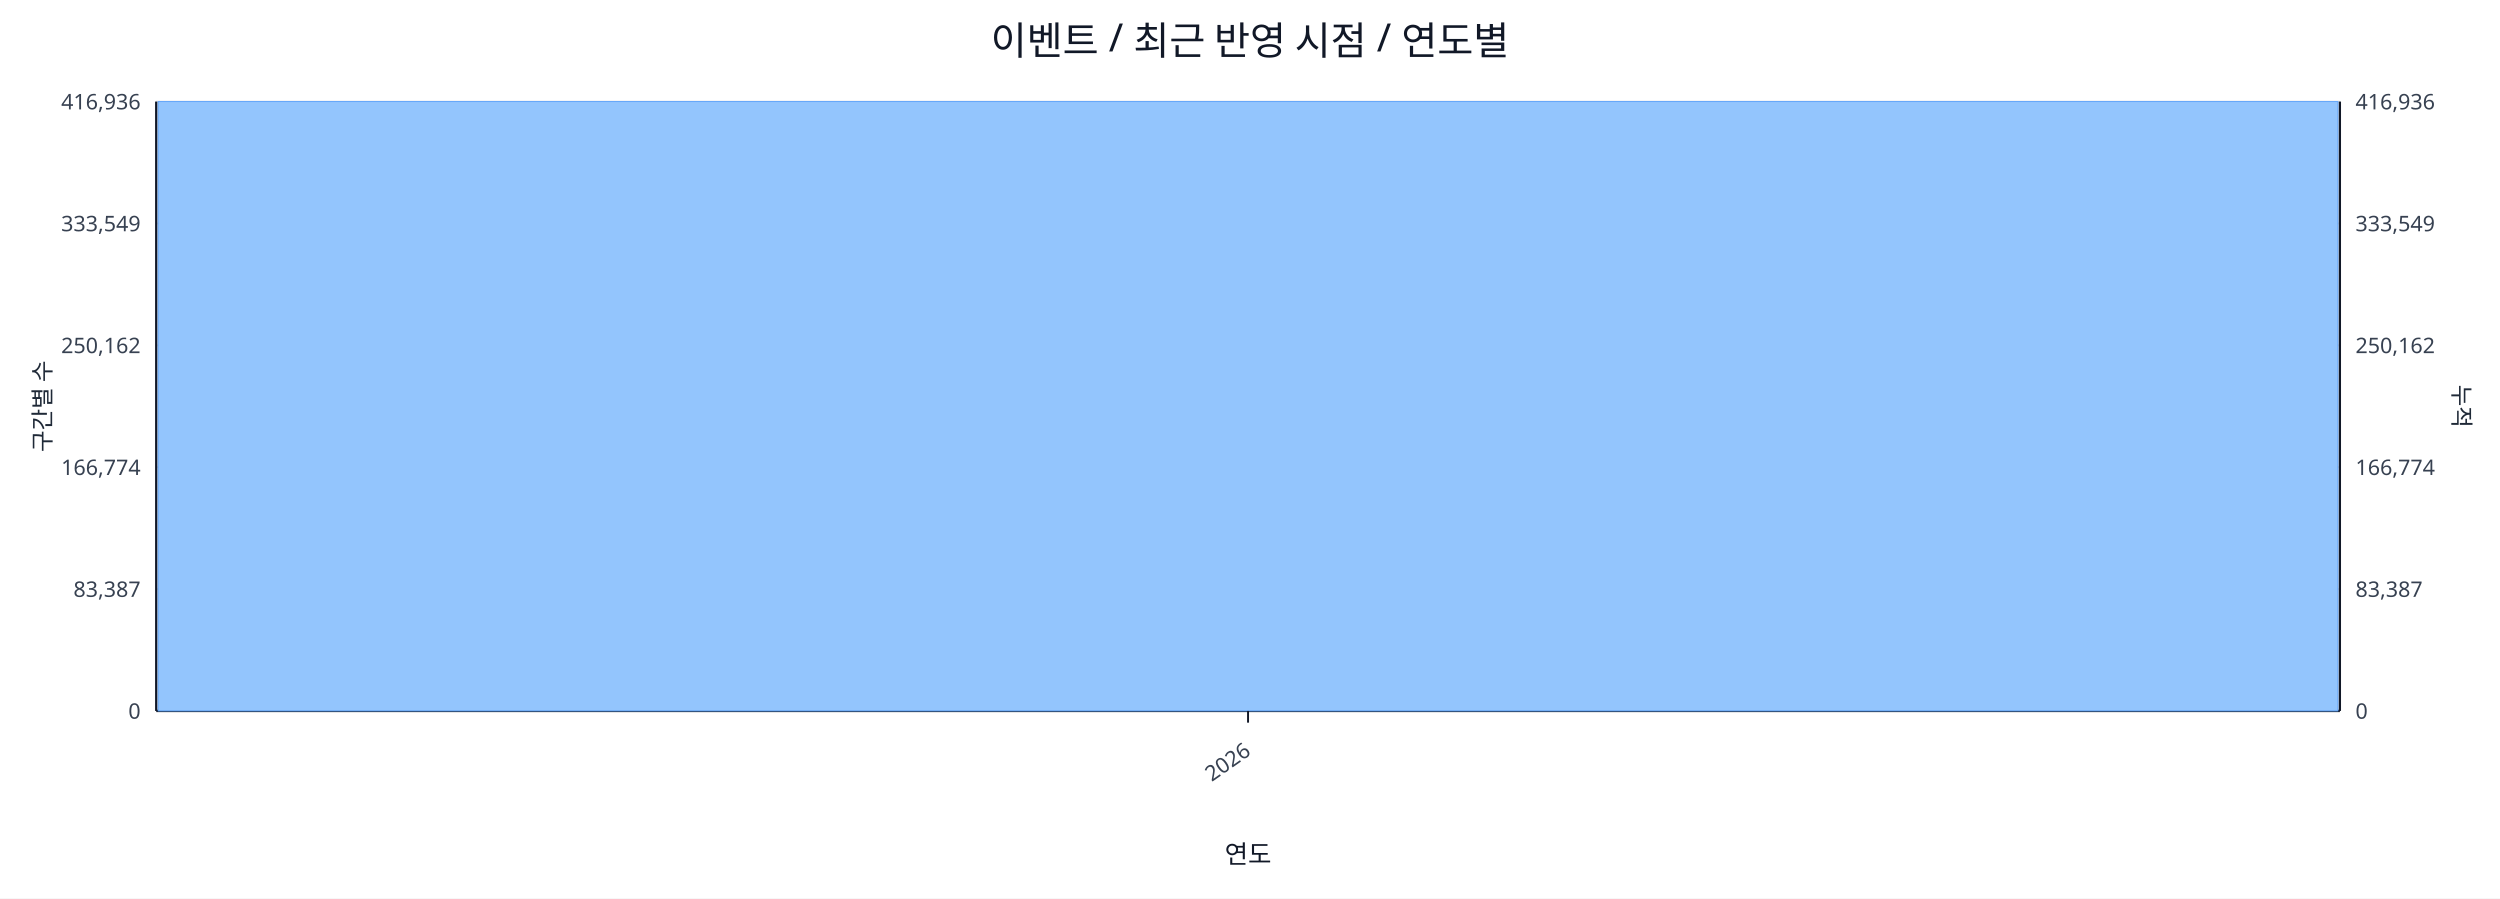
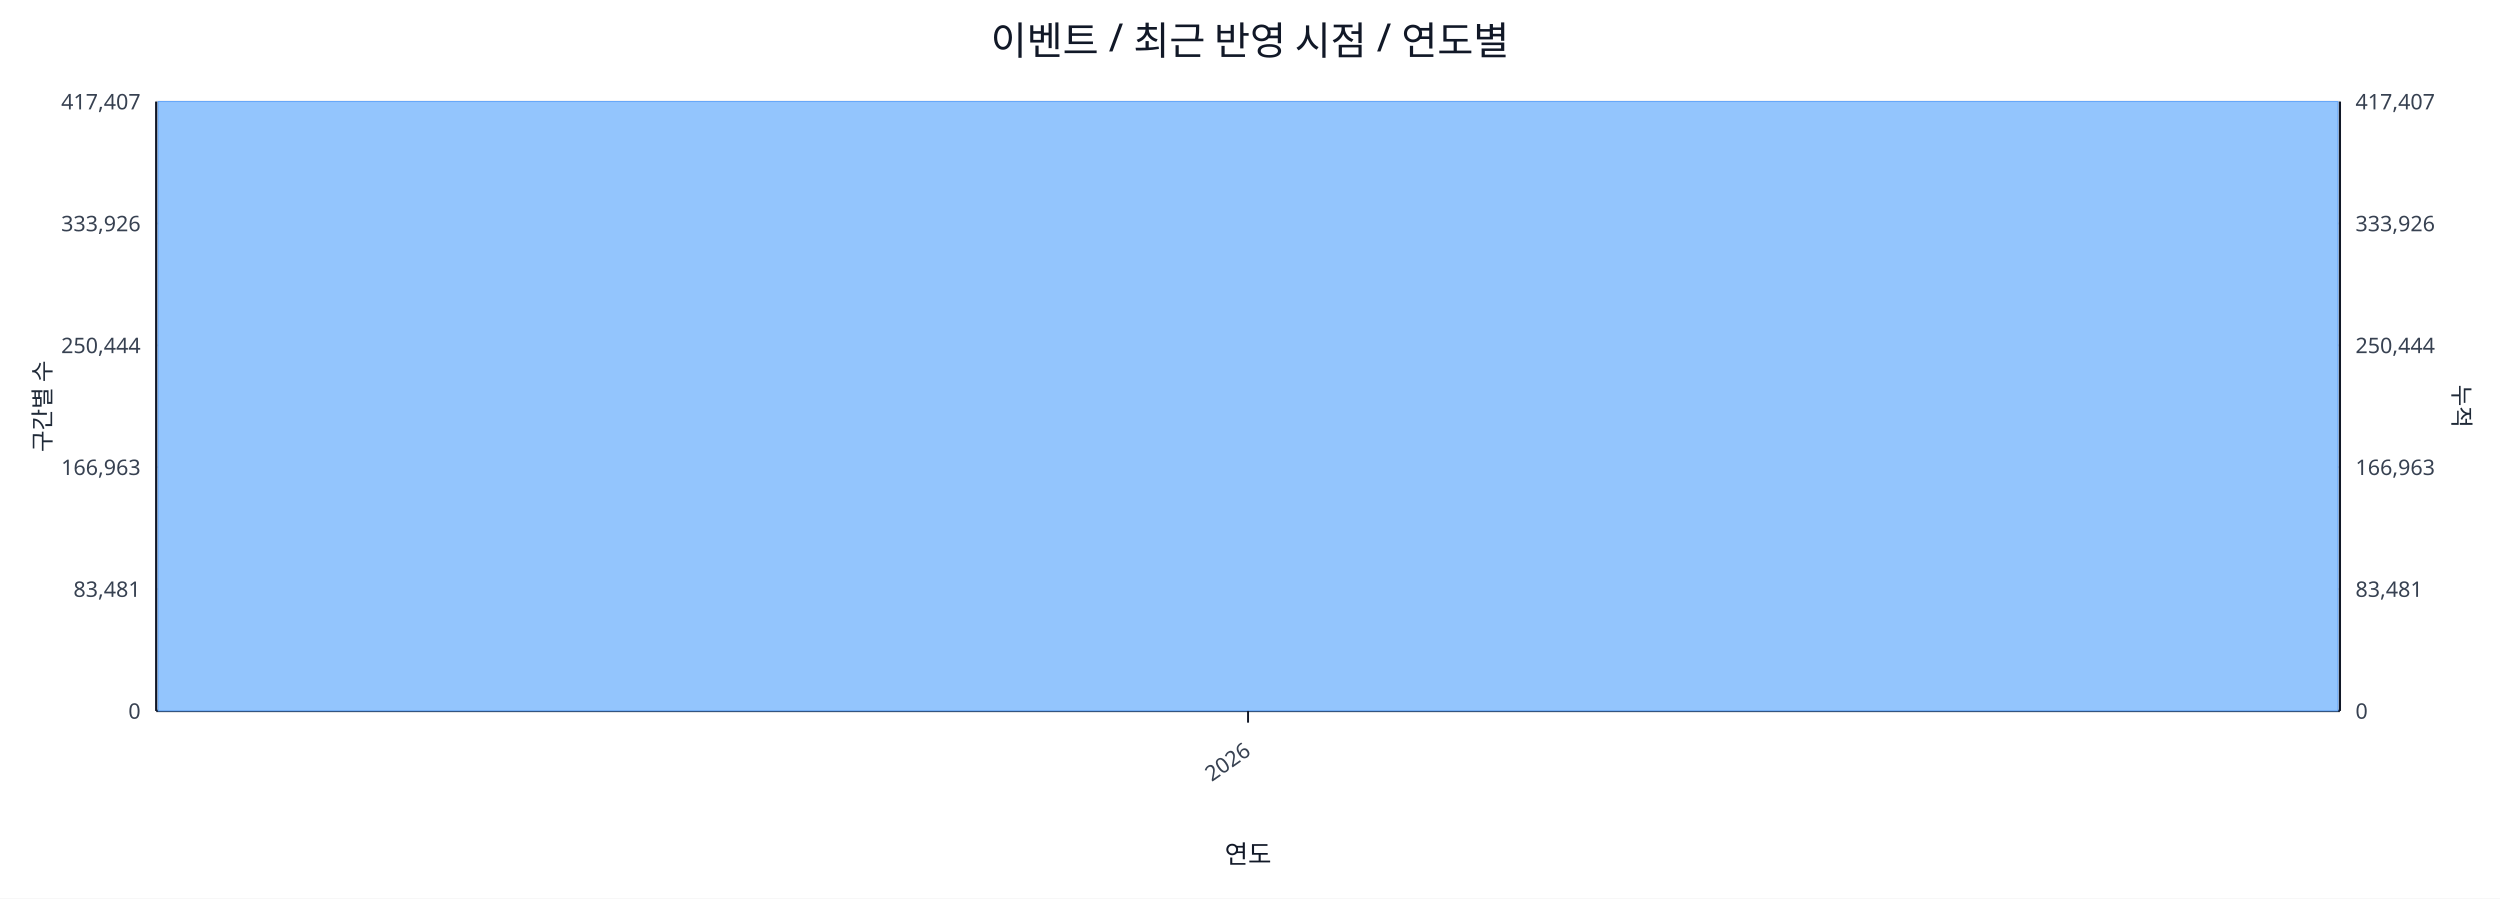
<svg xmlns="http://www.w3.org/2000/svg" width="1280" height="460" viewBox="0 0 1280 460">
  <rect x="0" y="0" width="100%" height="100%" fill="#ffffff" />
  <text x="640.0" y="28" font-size="20" text-anchor="middle" font-family="sans-serif" fill="#111827">이벤트 / 최근 반영 시점 / 연도별</text>
  <line x1="80.0" y1="52.0" x2="1198.0" y2="52.0" stroke="#e5e7eb" stroke-width="1" />
-   <text x="72.0" y="56.0" font-size="11" text-anchor="end" font-family="sans-serif" fill="#374151">416,936</text>
-   <text x="1206.0" y="56.0" font-size="11" text-anchor="start" font-family="sans-serif" fill="#374151">416,936</text>
+   <text x="72.0" y="56.0" font-size="11" text-anchor="end" font-family="sans-serif" fill="#374151">417,407</text>
+   <text x="1206.0" y="56.0" font-size="11" text-anchor="start" font-family="sans-serif" fill="#374151">417,407</text>
  <line x1="80.0" y1="114.4" x2="1198.0" y2="114.4" stroke="#e5e7eb" stroke-width="1" />
-   <text x="72.0" y="118.4" font-size="11" text-anchor="end" font-family="sans-serif" fill="#374151">333,549</text>
-   <text x="1206.0" y="118.4" font-size="11" text-anchor="start" font-family="sans-serif" fill="#374151">333,549</text>
+   <text x="72.0" y="118.4" font-size="11" text-anchor="end" font-family="sans-serif" fill="#374151">333,926</text>
+   <text x="1206.0" y="118.4" font-size="11" text-anchor="start" font-family="sans-serif" fill="#374151">333,926</text>
  <line x1="80.0" y1="176.8" x2="1198.0" y2="176.8" stroke="#e5e7eb" stroke-width="1" />
-   <text x="72.0" y="180.8" font-size="11" text-anchor="end" font-family="sans-serif" fill="#374151">250,162</text>
-   <text x="1206.0" y="180.8" font-size="11" text-anchor="start" font-family="sans-serif" fill="#374151">250,162</text>
+   <text x="72.0" y="180.8" font-size="11" text-anchor="end" font-family="sans-serif" fill="#374151">250,444</text>
+   <text x="1206.0" y="180.8" font-size="11" text-anchor="start" font-family="sans-serif" fill="#374151">250,444</text>
  <line x1="80.0" y1="239.2" x2="1198.0" y2="239.2" stroke="#e5e7eb" stroke-width="1" />
-   <text x="72.0" y="243.2" font-size="11" text-anchor="end" font-family="sans-serif" fill="#374151">166,774</text>
-   <text x="1206.0" y="243.2" font-size="11" text-anchor="start" font-family="sans-serif" fill="#374151">166,774</text>
+   <text x="72.0" y="243.2" font-size="11" text-anchor="end" font-family="sans-serif" fill="#374151">166,963</text>
+   <text x="1206.0" y="243.2" font-size="11" text-anchor="start" font-family="sans-serif" fill="#374151">166,963</text>
  <line x1="80.0" y1="301.6" x2="1198.0" y2="301.6" stroke="#e5e7eb" stroke-width="1" />
-   <text x="72.0" y="305.6" font-size="11" text-anchor="end" font-family="sans-serif" fill="#374151">83,387</text>
-   <text x="1206.0" y="305.6" font-size="11" text-anchor="start" font-family="sans-serif" fill="#374151">83,387</text>
+   <text x="72.0" y="305.6" font-size="11" text-anchor="end" font-family="sans-serif" fill="#374151">83,481</text>
+   <text x="1206.0" y="305.6" font-size="11" text-anchor="start" font-family="sans-serif" fill="#374151">83,481</text>
  <line x1="80.0" y1="364.0" x2="1198.0" y2="364.0" stroke="#e5e7eb" stroke-width="1" />
  <text x="72.0" y="368.0" font-size="11" text-anchor="end" font-family="sans-serif" fill="#374151">0</text>
  <text x="1206.0" y="368.0" font-size="11" text-anchor="start" font-family="sans-serif" fill="#374151">0</text>
  <line x1="80.0" y1="364.0" x2="1198.0" y2="364.0" stroke="#111827" stroke-width="1.2" />
  <line x1="80.0" y1="52.0" x2="80.0" y2="364.0" stroke="#111827" stroke-width="1.2" />
  <line x1="1198.0" y1="52.0" x2="1198.0" y2="364.0" stroke="#111827" stroke-width="1.2" />
  <rect x="81.0" y="52.0" width="1116.0" height="312.0" fill="#93c5fd" stroke="#60a5fa" stroke-width="0.5" />
  <polyline fill="none" stroke="#ef4444" stroke-width="2" points="639.0,52.0" />
  <line x1="639.0" y1="364.0" x2="639.0" y2="370.0" stroke="#111827" stroke-width="1" />
  <text x="641.0" y="386.0" font-size="11" text-anchor="end" transform="rotate(-35 641.0 386.0)" font-family="sans-serif" fill="#374151">2026</text>
  <text x="26" y="208.0" font-size="12" transform="rotate(-90 26 208.0)" text-anchor="middle" font-family="sans-serif" fill="#1f2937">구간별 수</text>
  <text x="1256.0" y="208.0" font-size="12" transform="rotate(90 1256.0 208.0)" text-anchor="middle" font-family="sans-serif" fill="#1f2937">누적</text>
  <text x="639.0" y="442.0" font-size="13" text-anchor="middle" font-family="sans-serif" fill="#111827">연도</text>
</svg>
